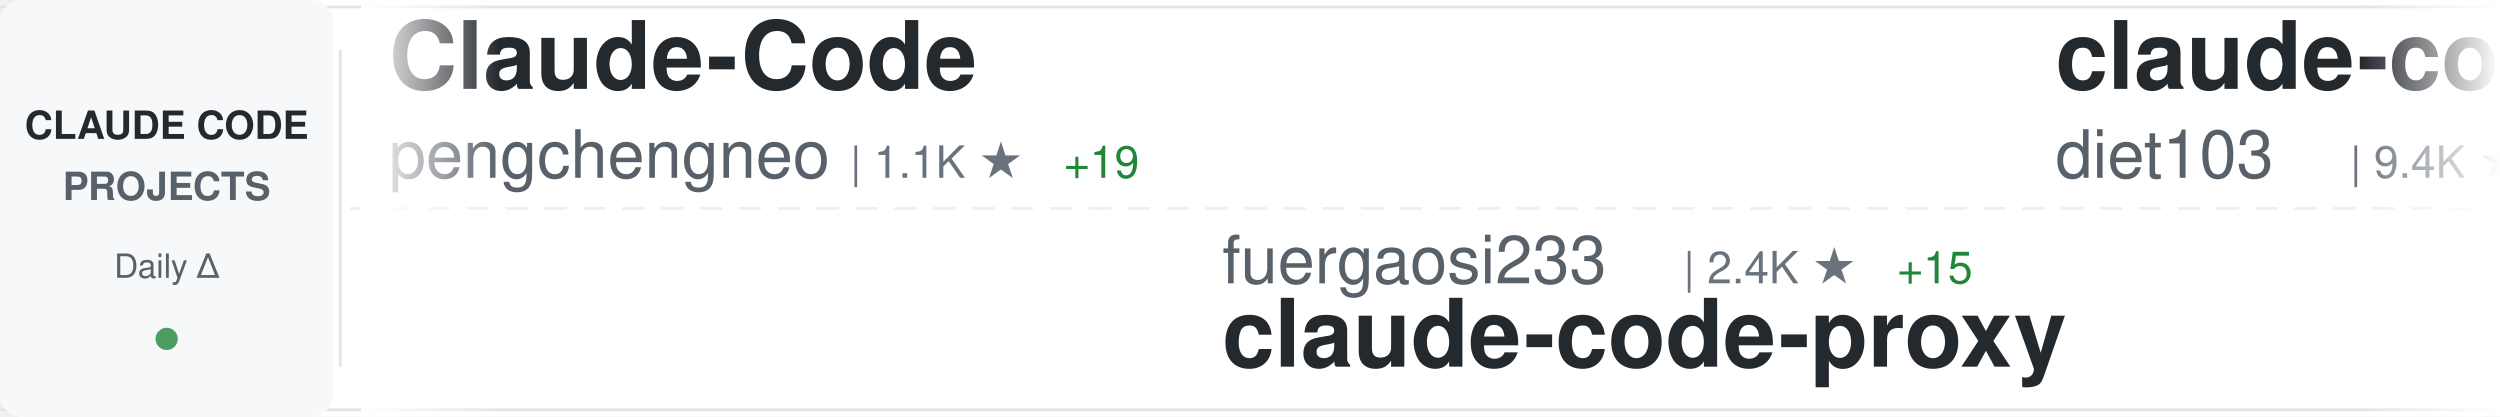
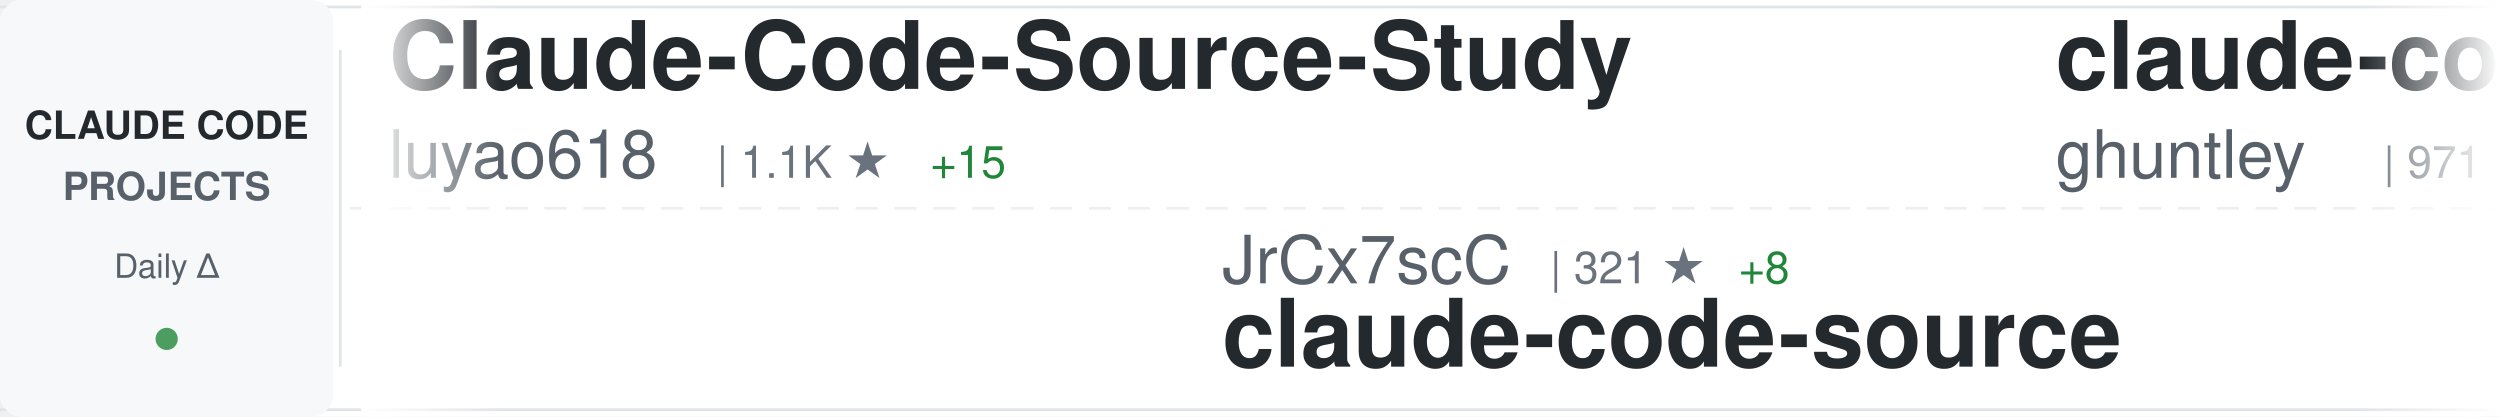
<svg xmlns="http://www.w3.org/2000/svg" width="900" height="150">
  <defs>
    <linearGradient id="awesomeLeftFade" x1="0%" y1="0%" x2="100%" y2="0%">
      <stop offset="0%" style="stop-color:#ffffff;stop-opacity:1" />
      <stop offset="100%" style="stop-color:#ffffff;stop-opacity:0" />
    </linearGradient>
    <linearGradient id="awesomeRightFade" x1="0%" y1="0%" x2="100%" y2="0%">
      <stop offset="0%" style="stop-color:#ffffff;stop-opacity:0" />
      <stop offset="100%" style="stop-color:#ffffff;stop-opacity:1" />
    </linearGradient>
  </defs>
  <rect width="900" height="150" fill="#ffffff" rx="8" />
  <rect x="0" y="2" width="900" height="1" fill="#e1e4e8" />
  <rect x="0" y="147" width="900" height="1" fill="#e1e4e8" />
  <line x1="0" y1="75" x2="900" y2="75" stroke="#e1e4e8" stroke-width="1" stroke-dasharray="8 6" opacity="0.6" />
  <rect x="0" y="0" width="120" height="150" fill="#f6f8fa" rx="8" />
  <text x="60" y="50" font-family="-apple-system, BlinkMacSystemFont, 'Segoe UI', Helvetica, Arial, sans-serif" font-size="14" font-weight="600" fill="#24292e" text-anchor="middle">CLAUDE CODE</text>
  <text x="60" y="72" font-family="-apple-system, BlinkMacSystemFont, 'Segoe UI', Helvetica, Arial, sans-serif" font-size="14" font-weight="600" fill="#586069" text-anchor="middle">PROJECTS</text>
  <text x="60" y="100" font-family="-apple-system, BlinkMacSystemFont, 'Segoe UI', Helvetica, Arial, sans-serif" font-size="12" font-weight="500" fill="#586069" text-anchor="middle">Daily Δ</text>
  <circle cx="60" cy="122" r="4" fill="#22863a" opacity="0.8" />
  <rect x="122" y="18" width="1" height="114" fill="#e1e4e8" />
  <clipPath id="awesomeTickerClip">
    <rect x="130" y="0" width="770" height="150" />
  </clipPath>
  <g clip-path="url(#awesomeTickerClip)">
    <g id="awesomeTickerItems">
      <animateTransform attributeName="transform" attributeType="XML" type="translate" from="0 0" to="-3000 0" dur="54s" repeatCount="indefinite" />
      <g transform="translate(0, 0)">
-         <text x="140" y="32" font-family="-apple-system, BlinkMacSystemFont, 'Segoe UI', Helvetica, Arial, sans-serif" font-size="34" font-weight="600" fill="#24292e">Claude-Code</text>
-         <text x="140" y="64" font-family="-apple-system, BlinkMacSystemFont, 'Segoe UI', Helvetica, Arial, sans-serif" font-size="24" font-weight="400" fill="#586069">pengchengneo</text>
-         <text x="306" y="64" font-family="-apple-system, BlinkMacSystemFont, 'Segoe UI', Helvetica, Arial, sans-serif" font-size="16" font-weight="500" fill="#6a737d">| 1.1K ★</text>
-         <text x="383" y="64" font-family="-apple-system, BlinkMacSystemFont, 'Segoe UI', Helvetica, Arial, sans-serif" font-size="16" font-weight="500" fill="#22863a"> +19</text>
+         <text x="140" y="32" font-family="-apple-system, BlinkMacSystemFont, 'Segoe UI', Helvetica, Arial, sans-serif" font-size="34" font-weight="600" fill="#24292e">Claude-Code-Source-Study</text>
+         <text x="140" y="64" font-family="-apple-system, BlinkMacSystemFont, 'Segoe UI', Helvetica, Arial, sans-serif" font-size="24" font-weight="400" fill="#586069">luyao618</text>
+         <text x="258" y="64" font-family="-apple-system, BlinkMacSystemFont, 'Segoe UI', Helvetica, Arial, sans-serif" font-size="16" font-weight="500" fill="#6a737d">| 1.1K ★</text>
+         <text x="335" y="64" font-family="-apple-system, BlinkMacSystemFont, 'Segoe UI', Helvetica, Arial, sans-serif" font-size="16" font-weight="500" fill="#22863a"> +15</text>
      </g>
      <g transform="translate(300, 0)">
-         <text x="140" y="102" font-family="-apple-system, BlinkMacSystemFont, 'Segoe UI', Helvetica, Arial, sans-serif" font-size="24" font-weight="400" fill="#586069">fuergaosi233</text>
-         <text x="306" y="102" font-family="-apple-system, BlinkMacSystemFont, 'Segoe UI', Helvetica, Arial, sans-serif" font-size="16" font-weight="500" fill="#6a737d">| 2.4K ★</text>
-         <text x="383" y="102" font-family="-apple-system, BlinkMacSystemFont, 'Segoe UI', Helvetica, Arial, sans-serif" font-size="16" font-weight="500" fill="#22863a"> +15</text>
-         <text x="140" y="132" font-family="-apple-system, BlinkMacSystemFont, 'Segoe UI', Helvetica, Arial, sans-serif" font-size="34" font-weight="600" fill="#24292e">claude-code-proxy</text>
+         <text x="140" y="102" font-family="-apple-system, BlinkMacSystemFont, 'Segoe UI', Helvetica, Arial, sans-serif" font-size="24" font-weight="400" fill="#586069">JrCx7scC</text>
+         <text x="258" y="102" font-family="-apple-system, BlinkMacSystemFont, 'Segoe UI', Helvetica, Arial, sans-serif" font-size="16" font-weight="500" fill="#6a737d">| 321 ★</text>
+         <text x="326" y="102" font-family="-apple-system, BlinkMacSystemFont, 'Segoe UI', Helvetica, Arial, sans-serif" font-size="16" font-weight="500" fill="#22863a"> +8</text>
+         <text x="140" y="132" font-family="-apple-system, BlinkMacSystemFont, 'Segoe UI', Helvetica, Arial, sans-serif" font-size="34" font-weight="600" fill="#24292e">claude-code-source</text>
      </g>
      <g transform="translate(600, 0)">
-         <text x="140" y="32" font-family="-apple-system, BlinkMacSystemFont, 'Segoe UI', Helvetica, Arial, sans-serif" font-size="34" font-weight="600" fill="#24292e">claude-code-infrastructu...</text>
-         <text x="140" y="64" font-family="-apple-system, BlinkMacSystemFont, 'Segoe UI', Helvetica, Arial, sans-serif" font-size="24" font-weight="400" fill="#586069">diet103</text>
-         <text x="246" y="64" font-family="-apple-system, BlinkMacSystemFont, 'Segoe UI', Helvetica, Arial, sans-serif" font-size="16" font-weight="500" fill="#6a737d">| 9.4K ★</text>
-         <text x="323" y="64" font-family="-apple-system, BlinkMacSystemFont, 'Segoe UI', Helvetica, Arial, sans-serif" font-size="16" font-weight="500" fill="#22863a"> +8</text>
+         <text x="140" y="32" font-family="-apple-system, BlinkMacSystemFont, 'Segoe UI', Helvetica, Arial, sans-serif" font-size="34" font-weight="600" fill="#24292e">claude-code-source-code-...</text>
+         <text x="140" y="64" font-family="-apple-system, BlinkMacSystemFont, 'Segoe UI', Helvetica, Arial, sans-serif" font-size="24" font-weight="400" fill="#586069">ghuntley</text>
+         <text x="258" y="64" font-family="-apple-system, BlinkMacSystemFont, 'Segoe UI', Helvetica, Arial, sans-serif" font-size="16" font-weight="500" fill="#6a737d">| 971 ★</text>
+         <text x="326" y="64" font-family="-apple-system, BlinkMacSystemFont, 'Segoe UI', Helvetica, Arial, sans-serif" font-size="16" font-weight="500" fill="#22863a"> +2</text>
      </g>
      <g transform="translate(900, 0)">
-         <text x="140" y="102" font-family="-apple-system, BlinkMacSystemFont, 'Segoe UI', Helvetica, Arial, sans-serif" font-size="24" font-weight="400" fill="#586069">eyaltoledano</text>
-         <text x="306" y="102" font-family="-apple-system, BlinkMacSystemFont, 'Segoe UI', Helvetica, Arial, sans-serif" font-size="16" font-weight="500" fill="#6a737d">| 26.5K ★</text>
-         <text x="392" y="102" font-family="-apple-system, BlinkMacSystemFont, 'Segoe UI', Helvetica, Arial, sans-serif" font-size="16" font-weight="500" fill="#22863a"> +21</text>
-         <text x="140" y="132" font-family="-apple-system, BlinkMacSystemFont, 'Segoe UI', Helvetica, Arial, sans-serif" font-size="34" font-weight="600" fill="#24292e">claude-task-master</text>
+         <text x="140" y="102" font-family="-apple-system, BlinkMacSystemFont, 'Segoe UI', Helvetica, Arial, sans-serif" font-size="24" font-weight="400" fill="#586069">kodu-ai</text>
+         <text x="246" y="102" font-family="-apple-system, BlinkMacSystemFont, 'Segoe UI', Helvetica, Arial, sans-serif" font-size="16" font-weight="500" fill="#6a737d">| 5.3K ★</text>
+         <text x="323" y="102" font-family="-apple-system, BlinkMacSystemFont, 'Segoe UI', Helvetica, Arial, sans-serif" font-size="16" font-weight="500" fill="#22863a"> +1</text>
+         <text x="140" y="132" font-family="-apple-system, BlinkMacSystemFont, 'Segoe UI', Helvetica, Arial, sans-serif" font-size="34" font-weight="600" fill="#24292e">claude-coder</text>
      </g>
      <g transform="translate(1200, 0)">
-         <text x="140" y="32" font-family="-apple-system, BlinkMacSystemFont, 'Segoe UI', Helvetica, Arial, sans-serif" font-size="34" font-weight="600" fill="#24292e">superpowers</text>
-         <text x="140" y="64" font-family="-apple-system, BlinkMacSystemFont, 'Segoe UI', Helvetica, Arial, sans-serif" font-size="24" font-weight="400" fill="#586069">obra</text>
-         <text x="210" y="64" font-family="-apple-system, BlinkMacSystemFont, 'Segoe UI', Helvetica, Arial, sans-serif" font-size="16" font-weight="500" fill="#6a737d">| 143.7K ★</text>
-         <text x="305" y="64" font-family="-apple-system, BlinkMacSystemFont, 'Segoe UI', Helvetica, Arial, sans-serif" font-size="16" font-weight="500" fill="#22863a"> +2.3K</text>
+         <text x="140" y="32" font-family="-apple-system, BlinkMacSystemFont, 'Segoe UI', Helvetica, Arial, sans-serif" font-size="34" font-weight="600" fill="#24292e">claude-code-security-rev...</text>
+         <text x="140" y="64" font-family="-apple-system, BlinkMacSystemFont, 'Segoe UI', Helvetica, Arial, sans-serif" font-size="24" font-weight="400" fill="#586069">anthropics</text>
+         <text x="282" y="64" font-family="-apple-system, BlinkMacSystemFont, 'Segoe UI', Helvetica, Arial, sans-serif" font-size="16" font-weight="500" fill="#6a737d">| 4.2K ★</text>
+         <text x="359" y="64" font-family="-apple-system, BlinkMacSystemFont, 'Segoe UI', Helvetica, Arial, sans-serif" font-size="16" font-weight="500" fill="#22863a"> +15</text>
      </g>
      <g transform="translate(1500, 0)">
-         <text x="140" y="102" font-family="-apple-system, BlinkMacSystemFont, 'Segoe UI', Helvetica, Arial, sans-serif" font-size="24" font-weight="400" fill="#586069">Piebald-AI</text>
-         <text x="282" y="102" font-family="-apple-system, BlinkMacSystemFont, 'Segoe UI', Helvetica, Arial, sans-serif" font-size="16" font-weight="500" fill="#6a737d">| 8.5K ★</text>
-         <text x="359" y="102" font-family="-apple-system, BlinkMacSystemFont, 'Segoe UI', Helvetica, Arial, sans-serif" font-size="16" font-weight="500" fill="#22863a"> +58</text>
-         <text x="140" y="132" font-family="-apple-system, BlinkMacSystemFont, 'Segoe UI', Helvetica, Arial, sans-serif" font-size="34" font-weight="600" fill="#24292e">claude-code-system-promp...</text>
+         <text x="140" y="102" font-family="-apple-system, BlinkMacSystemFont, 'Segoe UI', Helvetica, Arial, sans-serif" font-size="24" font-weight="400" fill="#586069">oboard</text>
+         <text x="234" y="102" font-family="-apple-system, BlinkMacSystemFont, 'Segoe UI', Helvetica, Arial, sans-serif" font-size="16" font-weight="500" fill="#6a737d">| 2.9K ★</text>
+         <text x="311" y="102" font-family="-apple-system, BlinkMacSystemFont, 'Segoe UI', Helvetica, Arial, sans-serif" font-size="16" font-weight="500" fill="#22863a"> +26</text>
+         <text x="140" y="132" font-family="-apple-system, BlinkMacSystemFont, 'Segoe UI', Helvetica, Arial, sans-serif" font-size="34" font-weight="600" fill="#24292e">claude-code-rev</text>
      </g>
      <g transform="translate(1800, 0)">
-         <text x="140" y="32" font-family="-apple-system, BlinkMacSystemFont, 'Segoe UI', Helvetica, Arial, sans-serif" font-size="34" font-weight="600" fill="#24292e">claude-code-tudou</text>
-         <text x="140" y="64" font-family="-apple-system, BlinkMacSystemFont, 'Segoe UI', Helvetica, Arial, sans-serif" font-size="24" font-weight="400" fill="#586069">AICoderTudou</text>
-         <text x="306" y="64" font-family="-apple-system, BlinkMacSystemFont, 'Segoe UI', Helvetica, Arial, sans-serif" font-size="16" font-weight="500" fill="#6a737d">| 452 ★</text>
-         <text x="374" y="64" font-family="-apple-system, BlinkMacSystemFont, 'Segoe UI', Helvetica, Arial, sans-serif" font-size="16" font-weight="500" fill="#22863a"> +8</text>
+         <text x="140" y="32" font-family="-apple-system, BlinkMacSystemFont, 'Segoe UI', Helvetica, Arial, sans-serif" font-size="34" font-weight="600" fill="#24292e">claurst</text>
+         <text x="140" y="64" font-family="-apple-system, BlinkMacSystemFont, 'Segoe UI', Helvetica, Arial, sans-serif" font-size="24" font-weight="400" fill="#586069">Kuberwastaken</text>
+         <text x="318" y="64" font-family="-apple-system, BlinkMacSystemFont, 'Segoe UI', Helvetica, Arial, sans-serif" font-size="16" font-weight="500" fill="#6a737d">| 8.8K ★</text>
+         <text x="395" y="64" font-family="-apple-system, BlinkMacSystemFont, 'Segoe UI', Helvetica, Arial, sans-serif" font-size="16" font-weight="500" fill="#22863a"> +72</text>
      </g>
      <g transform="translate(2100, 0)">
-         <text x="140" y="102" font-family="-apple-system, BlinkMacSystemFont, 'Segoe UI', Helvetica, Arial, sans-serif" font-size="24" font-weight="400" fill="#586069">Yuyz0112</text>
-         <text x="258" y="102" font-family="-apple-system, BlinkMacSystemFont, 'Segoe UI', Helvetica, Arial, sans-serif" font-size="16" font-weight="500" fill="#6a737d">| 2.3K ★</text>
-         <text x="335" y="102" font-family="-apple-system, BlinkMacSystemFont, 'Segoe UI', Helvetica, Arial, sans-serif" font-size="16" font-weight="500" fill="#22863a"> +4</text>
-         <text x="140" y="132" font-family="-apple-system, BlinkMacSystemFont, 'Segoe UI', Helvetica, Arial, sans-serif" font-size="34" font-weight="600" fill="#24292e">claude-code-reverse</text>
+         <text x="140" y="102" font-family="-apple-system, BlinkMacSystemFont, 'Segoe UI', Helvetica, Arial, sans-serif" font-size="24" font-weight="400" fill="#586069">wshobson</text>
+         <text x="258" y="102" font-family="-apple-system, BlinkMacSystemFont, 'Segoe UI', Helvetica, Arial, sans-serif" font-size="16" font-weight="500" fill="#6a737d">| 33.3K ★</text>
+         <text x="344" y="102" font-family="-apple-system, BlinkMacSystemFont, 'Segoe UI', Helvetica, Arial, sans-serif" font-size="16" font-weight="500" fill="#22863a"> +84</text>
+         <text x="140" y="132" font-family="-apple-system, BlinkMacSystemFont, 'Segoe UI', Helvetica, Arial, sans-serif" font-size="34" font-weight="600" fill="#24292e">agents</text>
      </g>
      <g transform="translate(2400, 0)">
-         <text x="140" y="32" font-family="-apple-system, BlinkMacSystemFont, 'Segoe UI', Helvetica, Arial, sans-serif" font-size="34" font-weight="600" fill="#24292e">Open-ClaudeCode</text>
-         <text x="140" y="64" font-family="-apple-system, BlinkMacSystemFont, 'Segoe UI', Helvetica, Arial, sans-serif" font-size="24" font-weight="400" fill="#586069">LING71671</text>
-         <text x="270" y="64" font-family="-apple-system, BlinkMacSystemFont, 'Segoe UI', Helvetica, Arial, sans-serif" font-size="16" font-weight="500" fill="#6a737d">| 706 ★</text>
-         <text x="338" y="64" font-family="-apple-system, BlinkMacSystemFont, 'Segoe UI', Helvetica, Arial, sans-serif" font-size="16" font-weight="500" fill="#22863a"> +9</text>
+         <text x="140" y="32" font-family="-apple-system, BlinkMacSystemFont, 'Segoe UI', Helvetica, Arial, sans-serif" font-size="34" font-weight="600" fill="#24292e">claude-code-hooks-master...</text>
+         <text x="140" y="64" font-family="-apple-system, BlinkMacSystemFont, 'Segoe UI', Helvetica, Arial, sans-serif" font-size="24" font-weight="400" fill="#586069">disler</text>
+         <text x="234" y="64" font-family="-apple-system, BlinkMacSystemFont, 'Segoe UI', Helvetica, Arial, sans-serif" font-size="16" font-weight="500" fill="#6a737d">| 3.5K ★</text>
+         <text x="311" y="64" font-family="-apple-system, BlinkMacSystemFont, 'Segoe UI', Helvetica, Arial, sans-serif" font-size="16" font-weight="500" fill="#22863a"> +2</text>
      </g>
      <g transform="translate(2700, 0)">
-         <text x="140" y="102" font-family="-apple-system, BlinkMacSystemFont, 'Segoe UI', Helvetica, Arial, sans-serif" font-size="24" font-weight="400" fill="#586069">777genius</text>
-         <text x="270" y="102" font-family="-apple-system, BlinkMacSystemFont, 'Segoe UI', Helvetica, Arial, sans-serif" font-size="16" font-weight="500" fill="#6a737d">| 892 ★</text>
-         <text x="338" y="102" font-family="-apple-system, BlinkMacSystemFont, 'Segoe UI', Helvetica, Arial, sans-serif" font-size="16" font-weight="500" fill="#22863a"> +2</text>
-         <text x="140" y="132" font-family="-apple-system, BlinkMacSystemFont, 'Segoe UI', Helvetica, Arial, sans-serif" font-size="34" font-weight="600" fill="#24292e">claude-code-source-code</text>
+         <text x="140" y="102" font-family="-apple-system, BlinkMacSystemFont, 'Segoe UI', Helvetica, Arial, sans-serif" font-size="24" font-weight="400" fill="#586069">OneRedOak</text>
+         <text x="270" y="102" font-family="-apple-system, BlinkMacSystemFont, 'Segoe UI', Helvetica, Arial, sans-serif" font-size="16" font-weight="500" fill="#6a737d">| 3.8K ★</text>
+         <text x="347" y="102" font-family="-apple-system, BlinkMacSystemFont, 'Segoe UI', Helvetica, Arial, sans-serif" font-size="16" font-weight="500" fill="#22863a"> +2</text>
+         <text x="140" y="132" font-family="-apple-system, BlinkMacSystemFont, 'Segoe UI', Helvetica, Arial, sans-serif" font-size="34" font-weight="600" fill="#24292e">claude-code-workflows</text>
      </g>
      <g transform="translate(3000, 0)">
-         <text x="140" y="32" font-family="-apple-system, BlinkMacSystemFont, 'Segoe UI', Helvetica, Arial, sans-serif" font-size="34" font-weight="600" fill="#24292e">Claude-Code</text>
-         <text x="140" y="64" font-family="-apple-system, BlinkMacSystemFont, 'Segoe UI', Helvetica, Arial, sans-serif" font-size="24" font-weight="400" fill="#586069">pengchengneo</text>
-         <text x="306" y="64" font-family="-apple-system, BlinkMacSystemFont, 'Segoe UI', Helvetica, Arial, sans-serif" font-size="16" font-weight="500" fill="#6a737d">| 1.1K ★</text>
-         <text x="383" y="64" font-family="-apple-system, BlinkMacSystemFont, 'Segoe UI', Helvetica, Arial, sans-serif" font-size="16" font-weight="500" fill="#22863a"> +19</text>
+         <text x="140" y="32" font-family="-apple-system, BlinkMacSystemFont, 'Segoe UI', Helvetica, Arial, sans-serif" font-size="34" font-weight="600" fill="#24292e">Claude-Code-Source-Study</text>
+         <text x="140" y="64" font-family="-apple-system, BlinkMacSystemFont, 'Segoe UI', Helvetica, Arial, sans-serif" font-size="24" font-weight="400" fill="#586069">luyao618</text>
+         <text x="258" y="64" font-family="-apple-system, BlinkMacSystemFont, 'Segoe UI', Helvetica, Arial, sans-serif" font-size="16" font-weight="500" fill="#6a737d">| 1.1K ★</text>
+         <text x="335" y="64" font-family="-apple-system, BlinkMacSystemFont, 'Segoe UI', Helvetica, Arial, sans-serif" font-size="16" font-weight="500" fill="#22863a"> +15</text>
      </g>
      <g transform="translate(3300, 0)">
-         <text x="140" y="102" font-family="-apple-system, BlinkMacSystemFont, 'Segoe UI', Helvetica, Arial, sans-serif" font-size="24" font-weight="400" fill="#586069">fuergaosi233</text>
-         <text x="306" y="102" font-family="-apple-system, BlinkMacSystemFont, 'Segoe UI', Helvetica, Arial, sans-serif" font-size="16" font-weight="500" fill="#6a737d">| 2.4K ★</text>
-         <text x="383" y="102" font-family="-apple-system, BlinkMacSystemFont, 'Segoe UI', Helvetica, Arial, sans-serif" font-size="16" font-weight="500" fill="#22863a"> +15</text>
-         <text x="140" y="132" font-family="-apple-system, BlinkMacSystemFont, 'Segoe UI', Helvetica, Arial, sans-serif" font-size="34" font-weight="600" fill="#24292e">claude-code-proxy</text>
+         <text x="140" y="102" font-family="-apple-system, BlinkMacSystemFont, 'Segoe UI', Helvetica, Arial, sans-serif" font-size="24" font-weight="400" fill="#586069">JrCx7scC</text>
+         <text x="258" y="102" font-family="-apple-system, BlinkMacSystemFont, 'Segoe UI', Helvetica, Arial, sans-serif" font-size="16" font-weight="500" fill="#6a737d">| 321 ★</text>
+         <text x="326" y="102" font-family="-apple-system, BlinkMacSystemFont, 'Segoe UI', Helvetica, Arial, sans-serif" font-size="16" font-weight="500" fill="#22863a"> +8</text>
+         <text x="140" y="132" font-family="-apple-system, BlinkMacSystemFont, 'Segoe UI', Helvetica, Arial, sans-serif" font-size="34" font-weight="600" fill="#24292e">claude-code-source</text>
      </g>
      <g transform="translate(3600, 0)">
-         <text x="140" y="32" font-family="-apple-system, BlinkMacSystemFont, 'Segoe UI', Helvetica, Arial, sans-serif" font-size="34" font-weight="600" fill="#24292e">claude-code-infrastructu...</text>
-         <text x="140" y="64" font-family="-apple-system, BlinkMacSystemFont, 'Segoe UI', Helvetica, Arial, sans-serif" font-size="24" font-weight="400" fill="#586069">diet103</text>
-         <text x="246" y="64" font-family="-apple-system, BlinkMacSystemFont, 'Segoe UI', Helvetica, Arial, sans-serif" font-size="16" font-weight="500" fill="#6a737d">| 9.4K ★</text>
-         <text x="323" y="64" font-family="-apple-system, BlinkMacSystemFont, 'Segoe UI', Helvetica, Arial, sans-serif" font-size="16" font-weight="500" fill="#22863a"> +8</text>
+         <text x="140" y="32" font-family="-apple-system, BlinkMacSystemFont, 'Segoe UI', Helvetica, Arial, sans-serif" font-size="34" font-weight="600" fill="#24292e">claude-code-source-code-...</text>
+         <text x="140" y="64" font-family="-apple-system, BlinkMacSystemFont, 'Segoe UI', Helvetica, Arial, sans-serif" font-size="24" font-weight="400" fill="#586069">ghuntley</text>
+         <text x="258" y="64" font-family="-apple-system, BlinkMacSystemFont, 'Segoe UI', Helvetica, Arial, sans-serif" font-size="16" font-weight="500" fill="#6a737d">| 971 ★</text>
+         <text x="326" y="64" font-family="-apple-system, BlinkMacSystemFont, 'Segoe UI', Helvetica, Arial, sans-serif" font-size="16" font-weight="500" fill="#22863a"> +2</text>
      </g>
      <g transform="translate(3900, 0)">
-         <text x="140" y="102" font-family="-apple-system, BlinkMacSystemFont, 'Segoe UI', Helvetica, Arial, sans-serif" font-size="24" font-weight="400" fill="#586069">eyaltoledano</text>
-         <text x="306" y="102" font-family="-apple-system, BlinkMacSystemFont, 'Segoe UI', Helvetica, Arial, sans-serif" font-size="16" font-weight="500" fill="#6a737d">| 26.5K ★</text>
-         <text x="392" y="102" font-family="-apple-system, BlinkMacSystemFont, 'Segoe UI', Helvetica, Arial, sans-serif" font-size="16" font-weight="500" fill="#22863a"> +21</text>
-         <text x="140" y="132" font-family="-apple-system, BlinkMacSystemFont, 'Segoe UI', Helvetica, Arial, sans-serif" font-size="34" font-weight="600" fill="#24292e">claude-task-master</text>
+         <text x="140" y="102" font-family="-apple-system, BlinkMacSystemFont, 'Segoe UI', Helvetica, Arial, sans-serif" font-size="24" font-weight="400" fill="#586069">kodu-ai</text>
+         <text x="246" y="102" font-family="-apple-system, BlinkMacSystemFont, 'Segoe UI', Helvetica, Arial, sans-serif" font-size="16" font-weight="500" fill="#6a737d">| 5.3K ★</text>
+         <text x="323" y="102" font-family="-apple-system, BlinkMacSystemFont, 'Segoe UI', Helvetica, Arial, sans-serif" font-size="16" font-weight="500" fill="#22863a"> +1</text>
+         <text x="140" y="132" font-family="-apple-system, BlinkMacSystemFont, 'Segoe UI', Helvetica, Arial, sans-serif" font-size="34" font-weight="600" fill="#24292e">claude-coder</text>
      </g>
    </g>
  </g>
  <rect x="130" y="0" width="50" height="150" fill="url(#awesomeLeftFade)" />
  <rect x="850" y="0" width="50" height="150" fill="url(#awesomeRightFade)" />
</svg>
